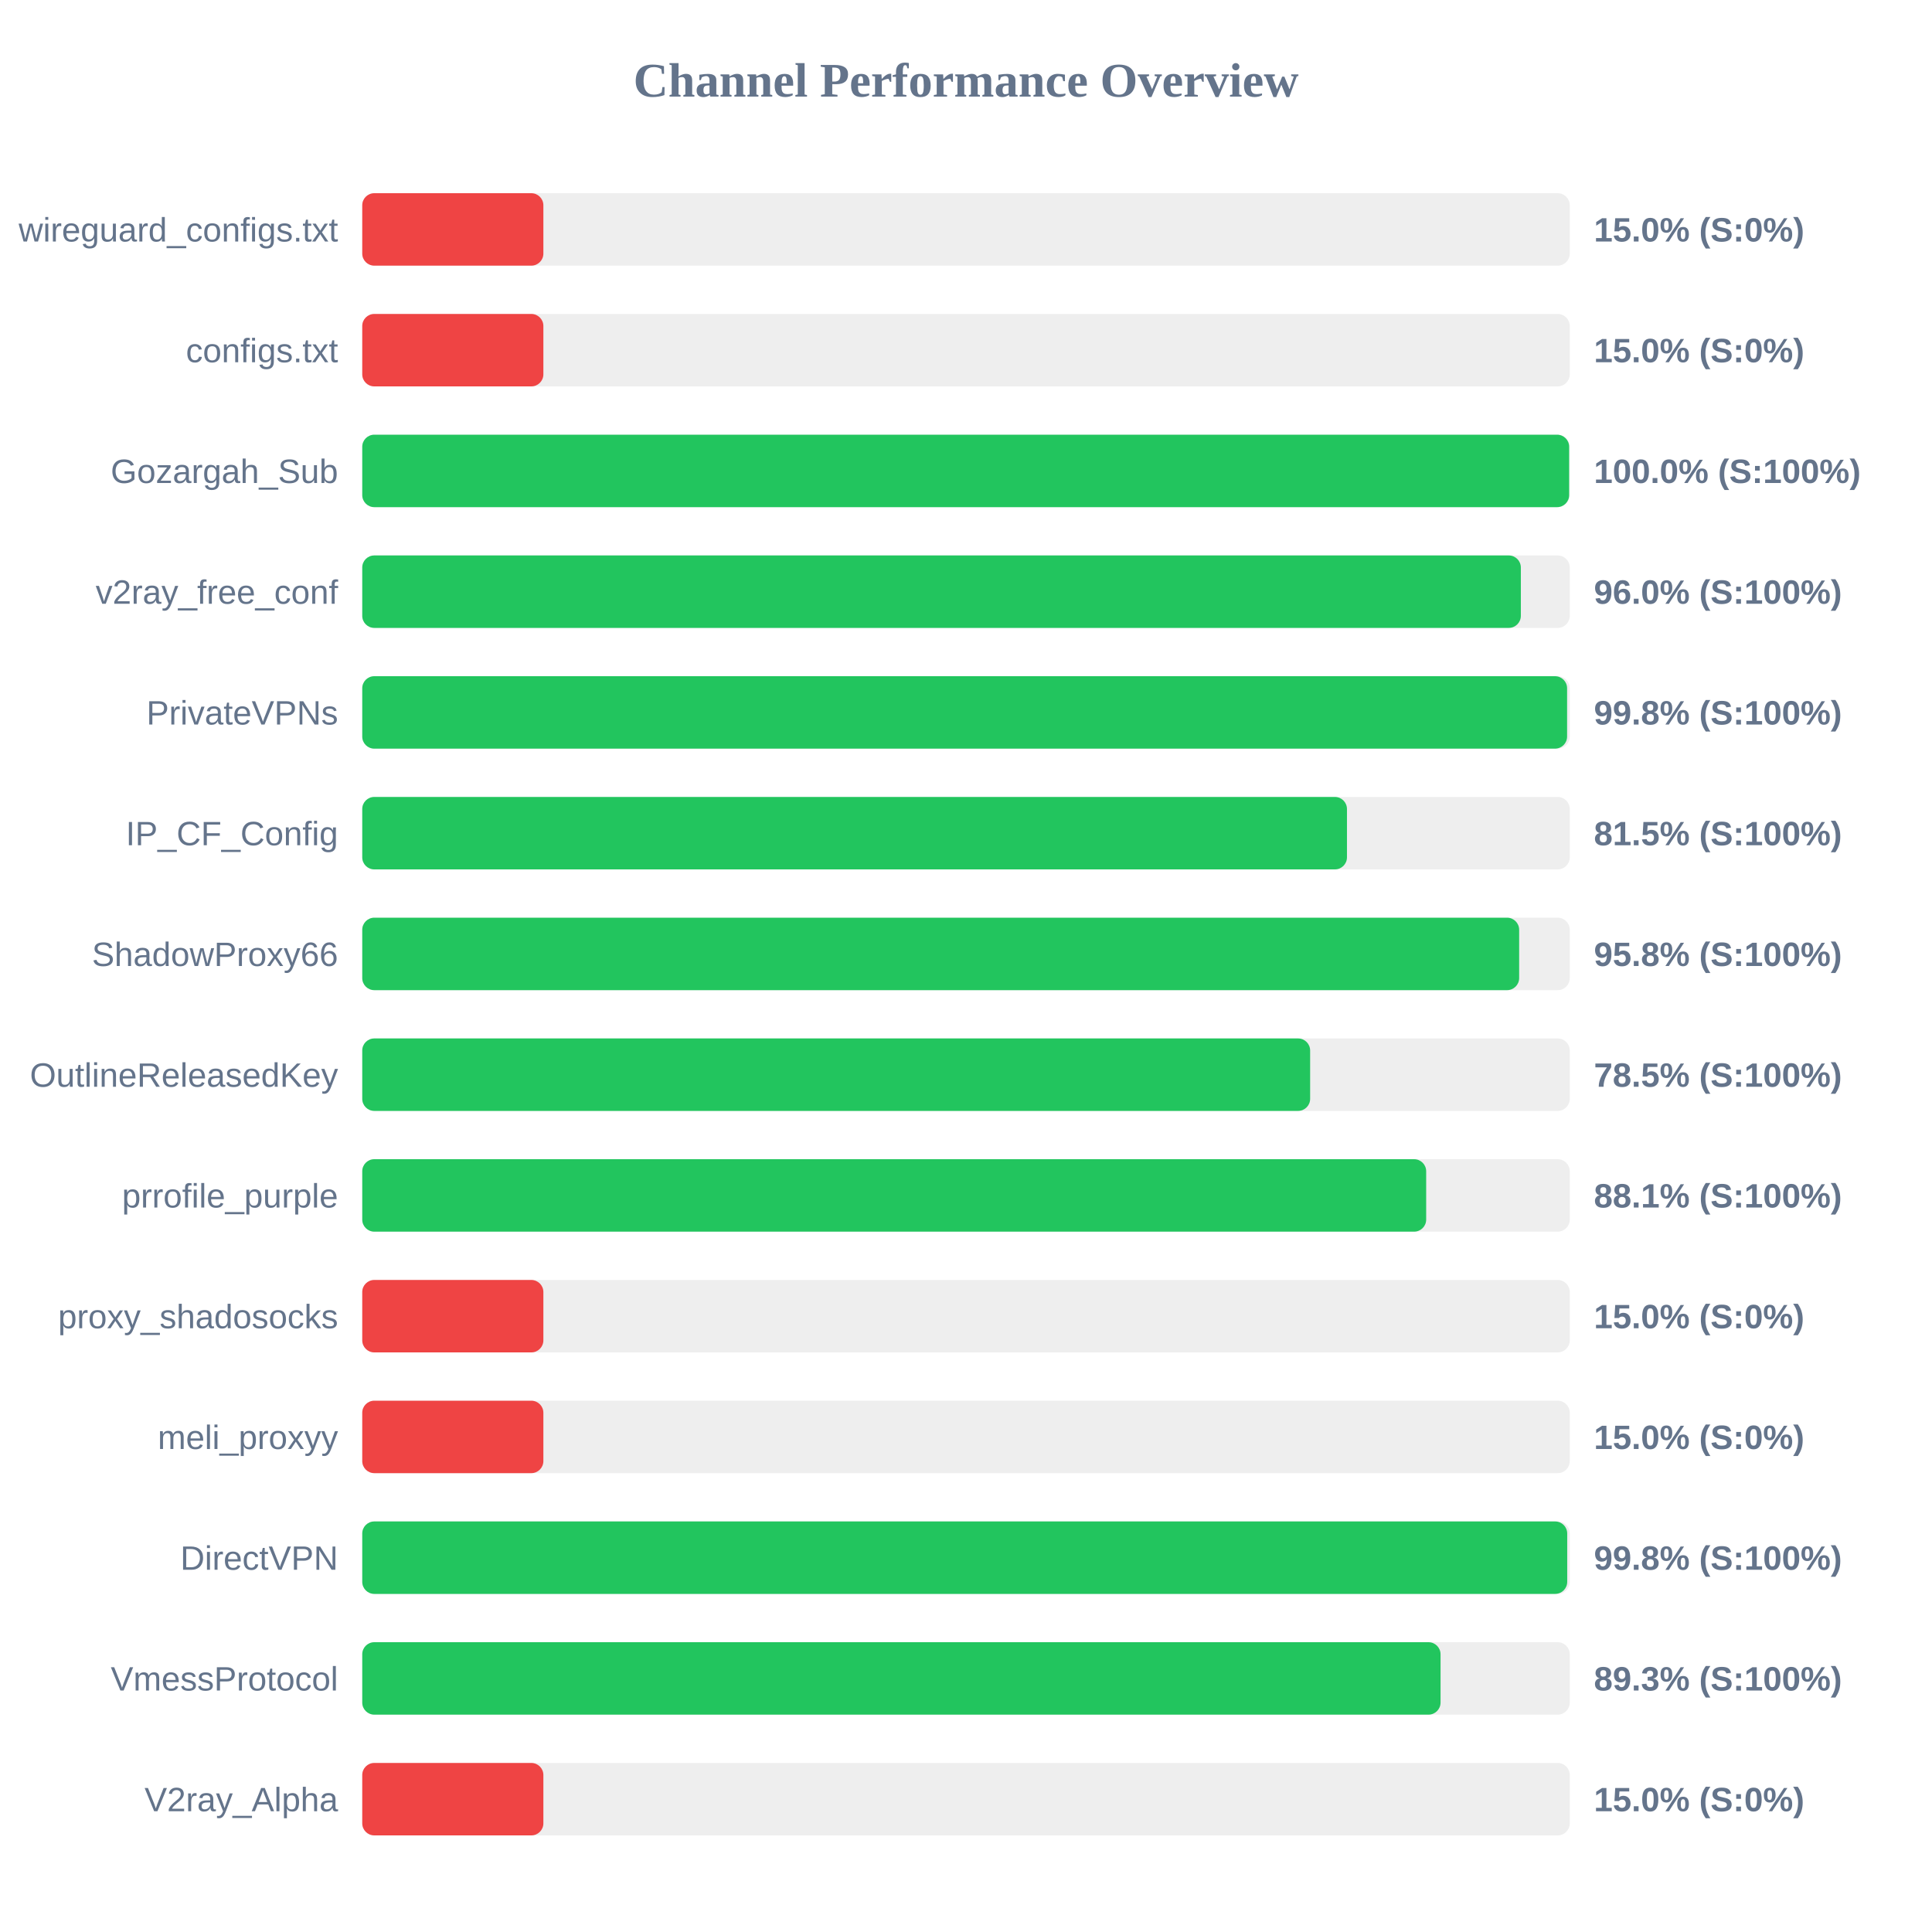
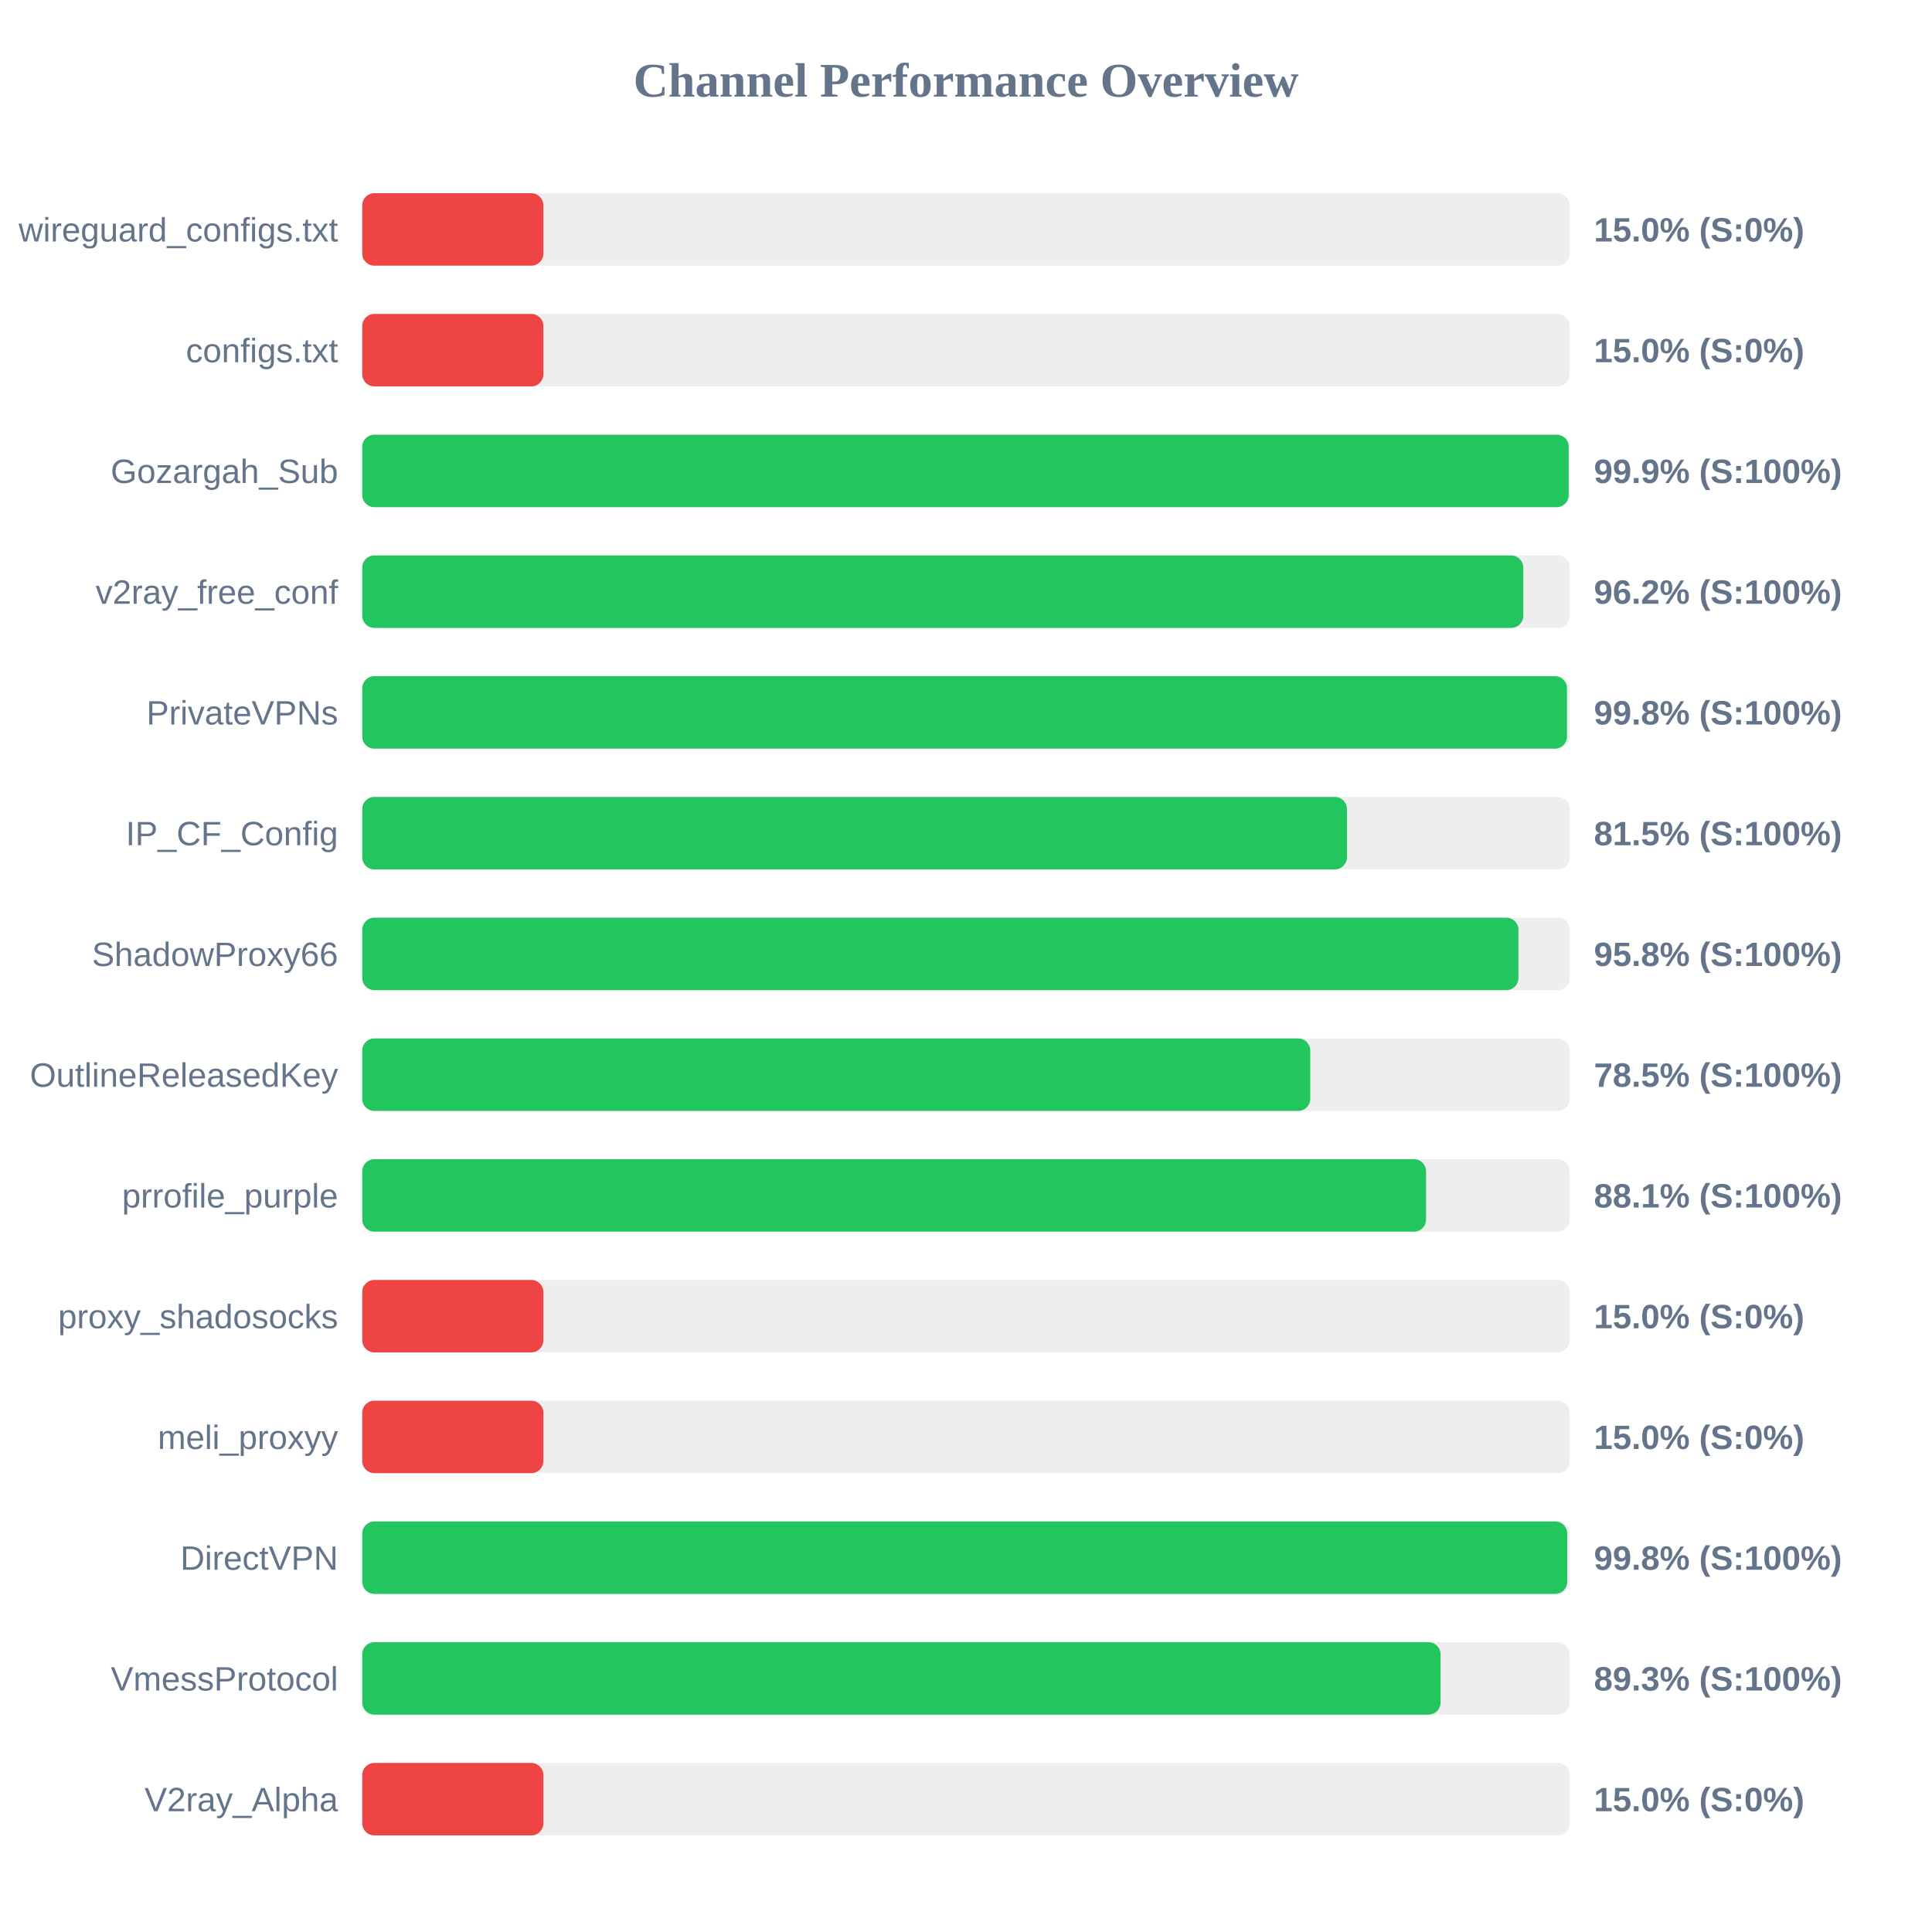
<svg xmlns="http://www.w3.org/2000/svg" width="800" height="800" version="1.1">
  <style>
        .row { font: 14px Arial; fill: #64748b; }
        .score { font: bold 14px Arial; fill: #64748b; }
    </style>
  <text x="400" y="40" text-anchor="middle" font-size="20px" font-weight="bold" fill="#64748b">Channel Performance Overview</text>
  <rect x="150" y="80" width="500" height="30" fill="#eee" rx="5" />
  <rect x="150" y="80" width="75.0" height="30" fill="#ef4444" rx="5" />
  <text x="140" y="100" text-anchor="end" class="row">wireguard_configs.txt</text>
  <text x="660" y="100" text-anchor="start" class="score">15.0% (S:0%)</text>
  <rect x="150" y="130" width="500" height="30" fill="#eee" rx="5" />
  <rect x="150" y="130" width="75.0" height="30" fill="#ef4444" rx="5" />
  <text x="140" y="150" text-anchor="end" class="row">configs.txt</text>
  <text x="660" y="150" text-anchor="start" class="score">15.0% (S:0%)</text>
  <rect x="150" y="180" width="500" height="30" fill="#eee" rx="5" />
-   <rect x="150" y="180" width="499.75" height="30" fill="#22c55e" rx="5" />
+   <rect x="150" y="180" width="499.55" height="30" fill="#22c55e" rx="5" />
  <text x="140" y="200" text-anchor="end" class="row">Gozargah_Sub</text>
-   <text x="660" y="200" text-anchor="start" class="score">100.0% (S:100%)</text>
+   <text x="660" y="200" text-anchor="start" class="score">99.9% (S:100%)</text>
  <rect x="150" y="230" width="500" height="30" fill="#eee" rx="5" />
-   <rect x="150" y="230" width="479.75" height="30" fill="#22c55e" rx="5" />
+   <rect x="150" y="230" width="480.75" height="30" fill="#22c55e" rx="5" />
  <text x="140" y="250" text-anchor="end" class="row">v2ray_free_conf</text>
-   <text x="660" y="250" text-anchor="start" class="score">96.0% (S:100%)</text>
+   <text x="660" y="250" text-anchor="start" class="score">96.2% (S:100%)</text>
  <rect x="150" y="280" width="500" height="30" fill="#eee" rx="5" />
-   <rect x="150" y="280" width="498.9" height="30" fill="#22c55e" rx="5" />
+   <rect x="150" y="280" width="498.85" height="30" fill="#22c55e" rx="5" />
  <text x="140" y="300" text-anchor="end" class="row">PrivateVPNs</text>
  <text x="660" y="300" text-anchor="start" class="score">99.8% (S:100%)</text>
  <rect x="150" y="330" width="500" height="30" fill="#eee" rx="5" />
  <rect x="150" y="330" width="407.75" height="30" fill="#22c55e" rx="5" />
  <text x="140" y="350" text-anchor="end" class="row">IP_CF_Config</text>
  <text x="660" y="350" text-anchor="start" class="score">81.5% (S:100%)</text>
  <rect x="150" y="380" width="500" height="30" fill="#eee" rx="5" />
-   <rect x="150" y="380" width="479.05" height="30" fill="#22c55e" rx="5" />
+   <rect x="150" y="380" width="478.75" height="30" fill="#22c55e" rx="5" />
  <text x="140" y="400" text-anchor="end" class="row">ShadowProxy66</text>
  <text x="660" y="400" text-anchor="start" class="score">95.8% (S:100%)</text>
  <rect x="150" y="430" width="500" height="30" fill="#eee" rx="5" />
-   <rect x="150" y="430" width="392.5" height="30" fill="#22c55e" rx="5" />
+   <rect x="150" y="430" width="392.55" height="30" fill="#22c55e" rx="5" />
  <text x="140" y="450" text-anchor="end" class="row">OutlineReleasedKey</text>
  <text x="660" y="450" text-anchor="start" class="score">78.5% (S:100%)</text>
  <rect x="150" y="480" width="500" height="30" fill="#eee" rx="5" />
-   <rect x="150" y="480" width="440.55" height="30" fill="#22c55e" rx="5" />
+   <rect x="150" y="480" width="440.5" height="30" fill="#22c55e" rx="5" />
  <text x="140" y="500" text-anchor="end" class="row">prrofile_purple</text>
  <text x="660" y="500" text-anchor="start" class="score">88.1% (S:100%)</text>
  <rect x="150" y="530" width="500" height="30" fill="#eee" rx="5" />
  <rect x="150" y="530" width="75.0" height="30" fill="#ef4444" rx="5" />
  <text x="140" y="550" text-anchor="end" class="row">proxy_shadosocks</text>
  <text x="660" y="550" text-anchor="start" class="score">15.0% (S:0%)</text>
  <rect x="150" y="580" width="500" height="30" fill="#eee" rx="5" />
  <rect x="150" y="580" width="75.0" height="30" fill="#ef4444" rx="5" />
  <text x="140" y="600" text-anchor="end" class="row">meli_proxyy</text>
  <text x="660" y="600" text-anchor="start" class="score">15.0% (S:0%)</text>
  <rect x="150" y="630" width="500" height="30" fill="#eee" rx="5" />
  <rect x="150" y="630" width="498.95" height="30" fill="#22c55e" rx="5" />
  <text x="140" y="650" text-anchor="end" class="row">DirectVPN</text>
  <text x="660" y="650" text-anchor="start" class="score">99.8% (S:100%)</text>
  <rect x="150" y="680" width="500" height="30" fill="#eee" rx="5" />
  <rect x="150" y="680" width="446.5" height="30" fill="#22c55e" rx="5" />
  <text x="140" y="700" text-anchor="end" class="row">VmessProtocol</text>
  <text x="660" y="700" text-anchor="start" class="score">89.3% (S:100%)</text>
  <rect x="150" y="730" width="500" height="30" fill="#eee" rx="5" />
  <rect x="150" y="730" width="75.0" height="30" fill="#ef4444" rx="5" />
  <text x="140" y="750" text-anchor="end" class="row">V2ray_Alpha</text>
  <text x="660" y="750" text-anchor="start" class="score">15.0% (S:0%)</text>
</svg>
